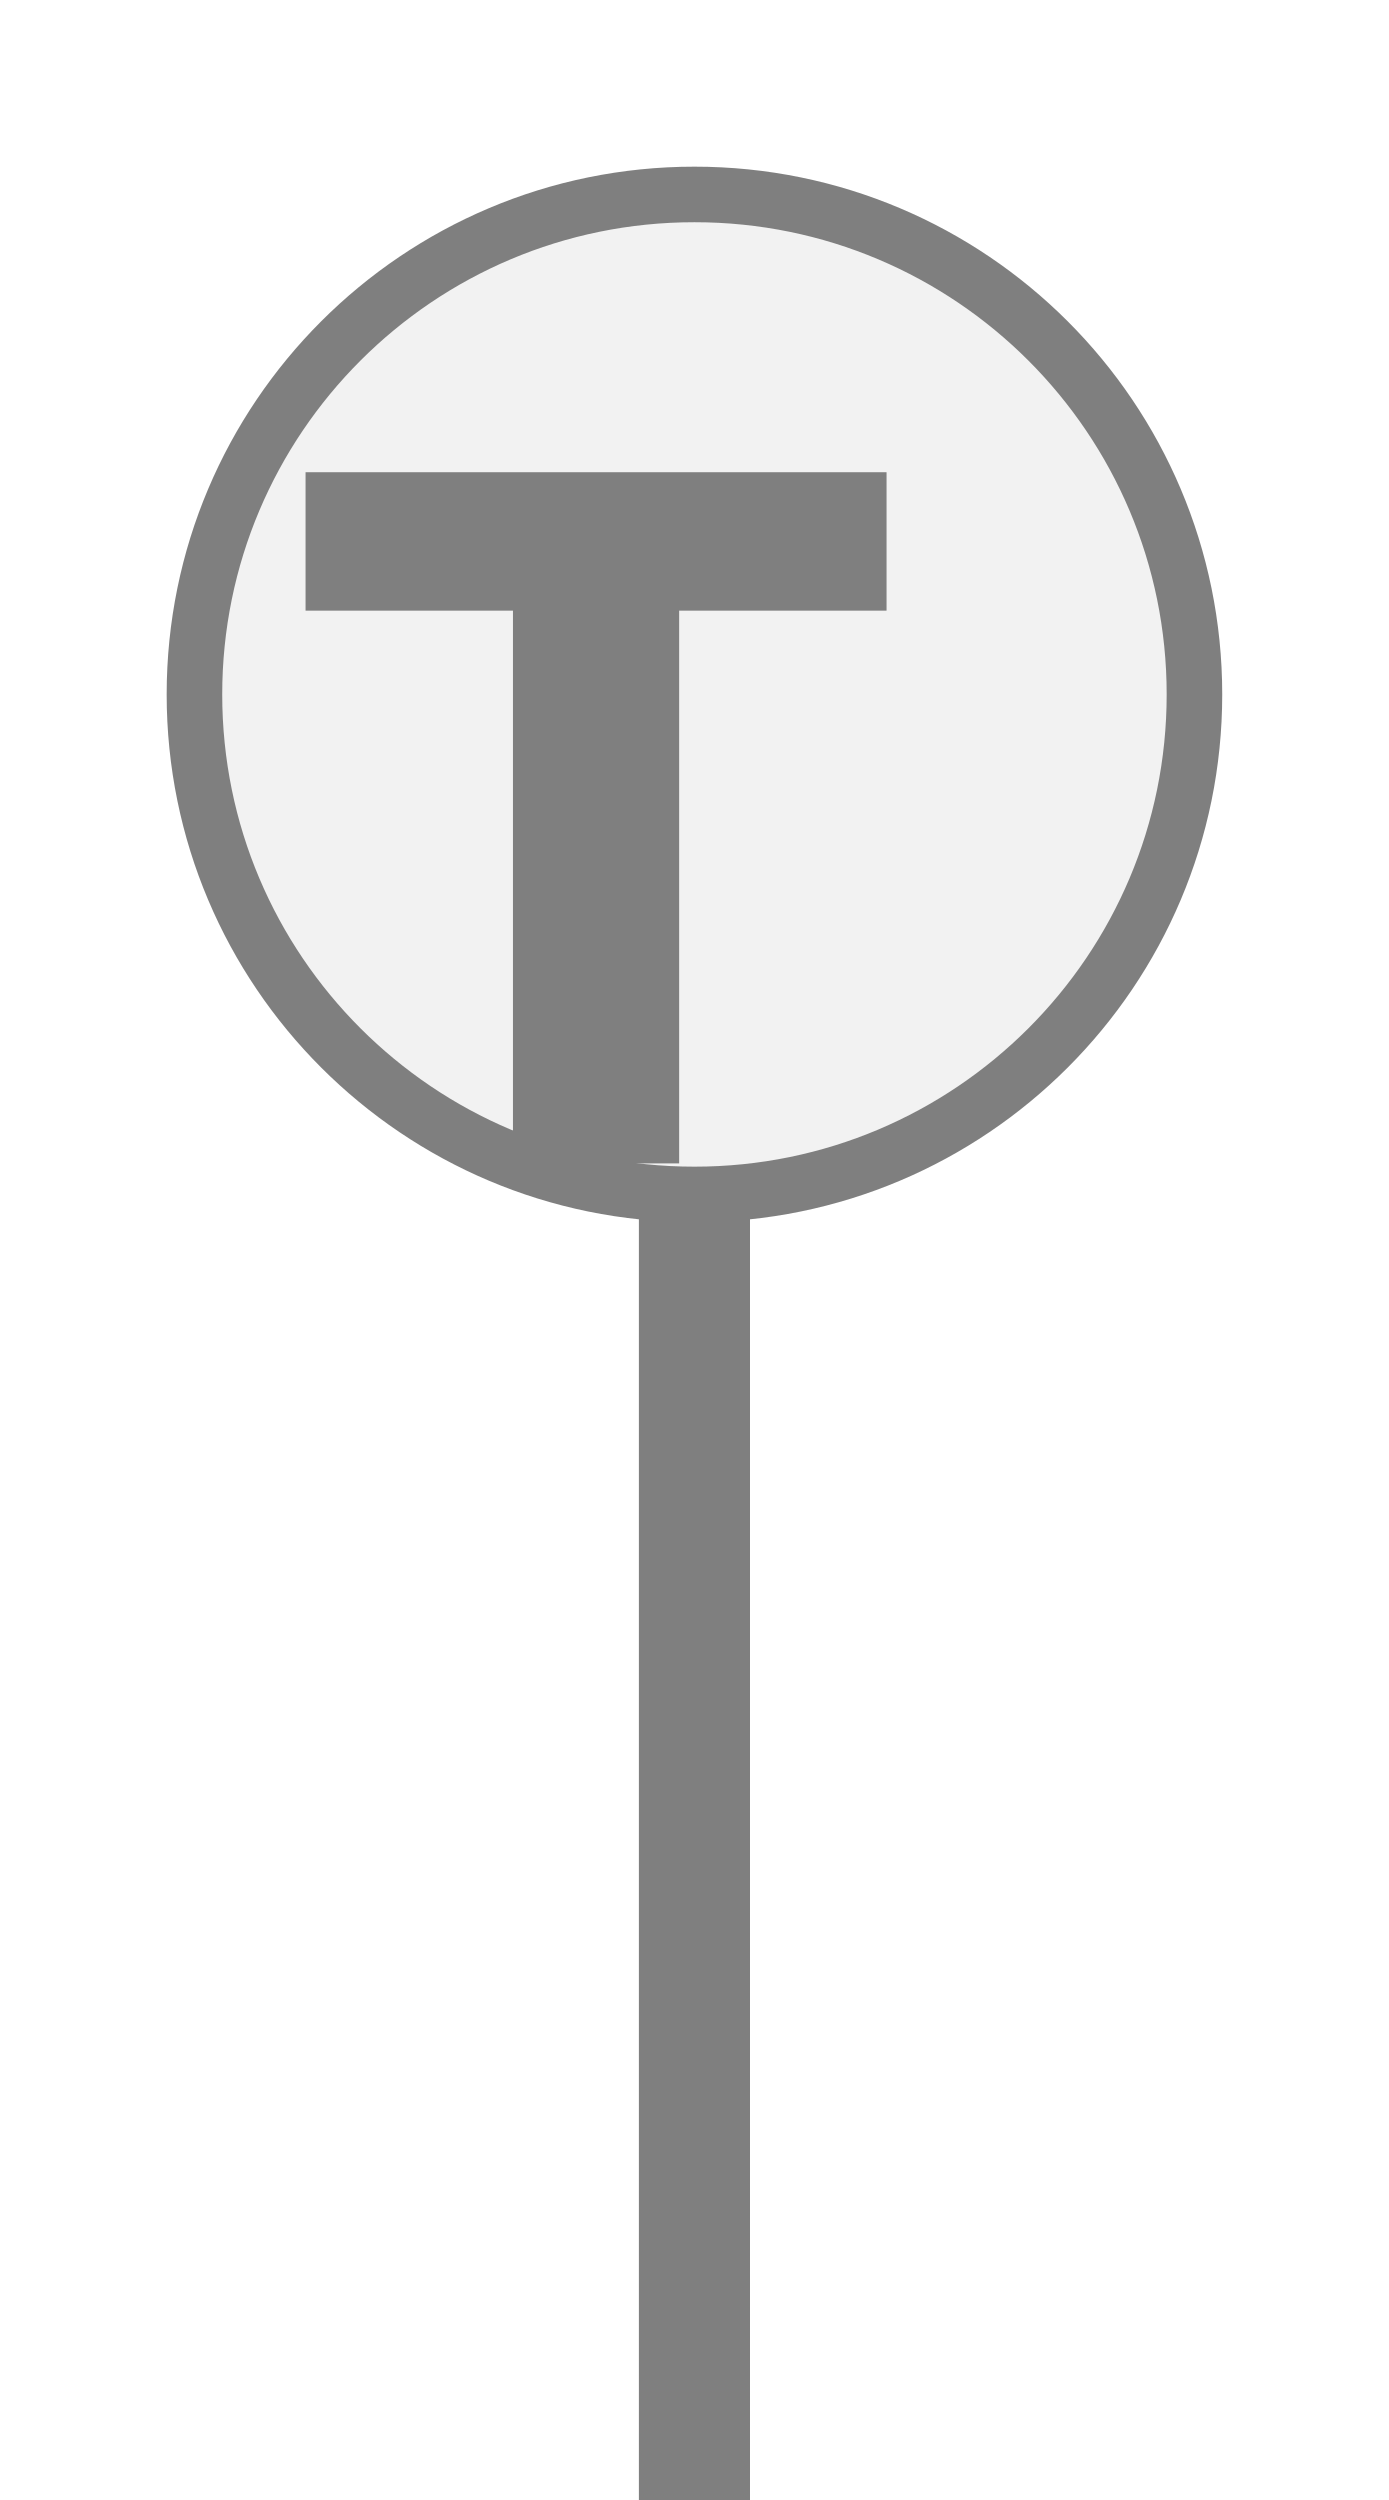
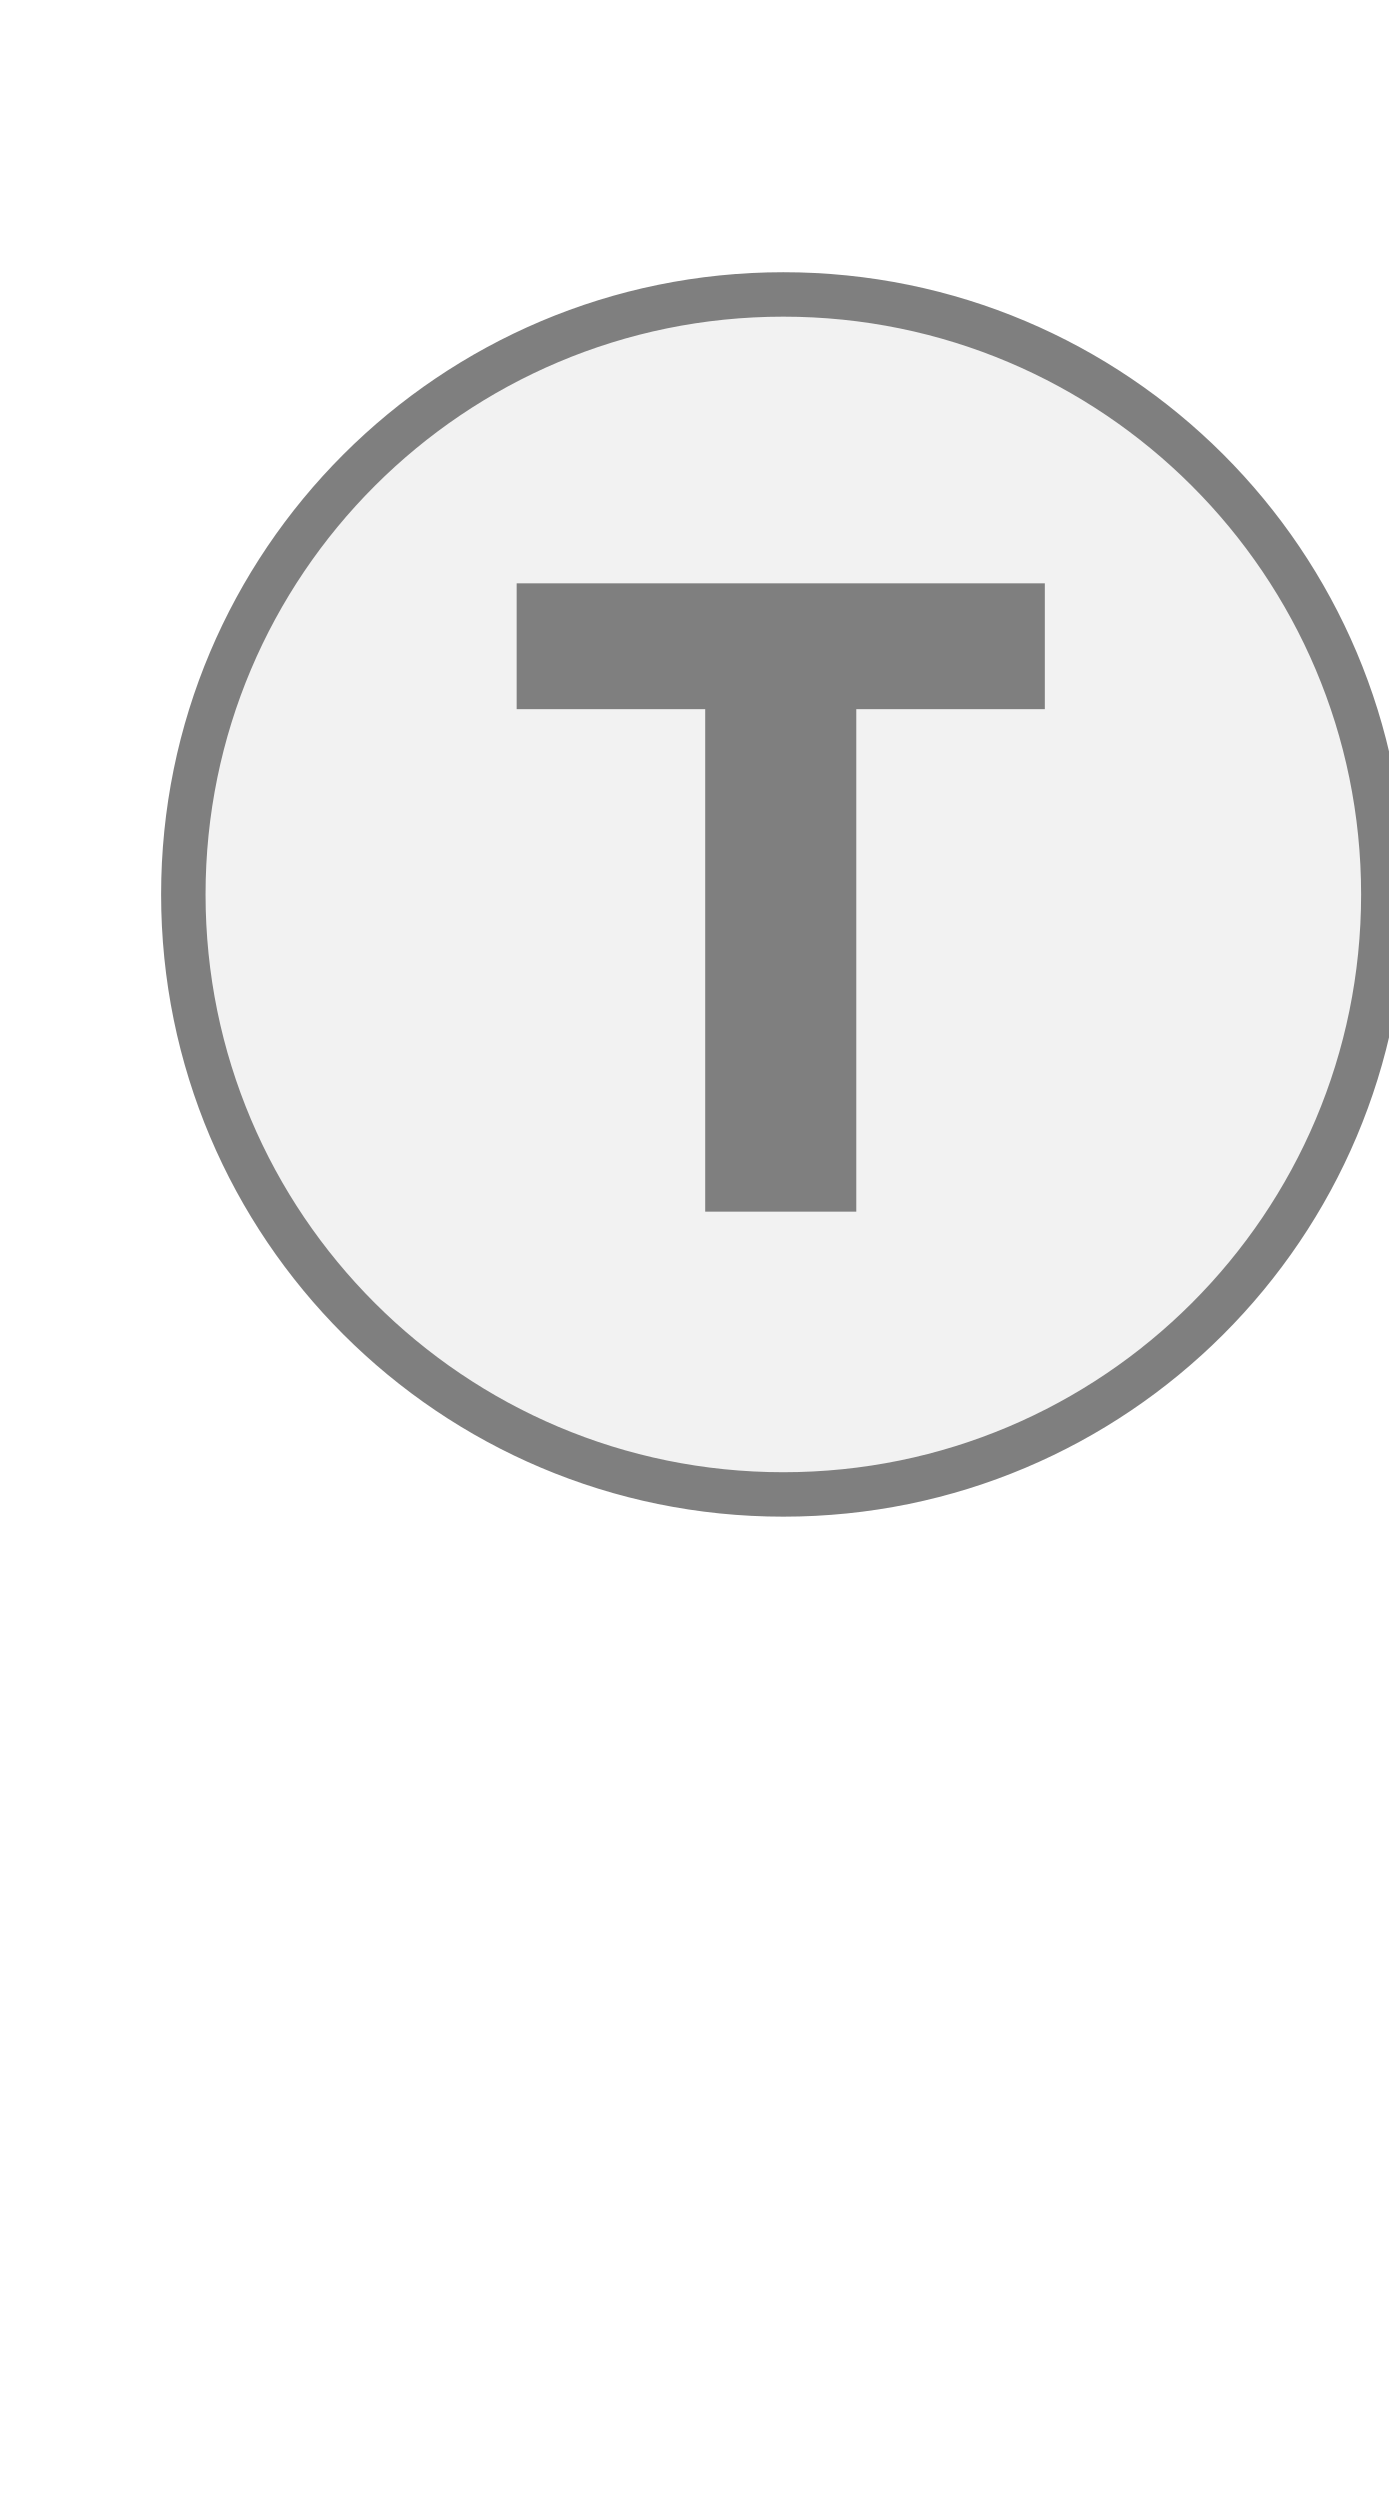
- <svg xmlns="http://www.w3.org/2000/svg" width="25px" height="45px" viewBox="0 0 25 45">
-   <rect x="11.5" y="21.5" width="2" height="24" fill="#7f7f7f" />
-   <circle cx="12.5" cy="12.5" r="9" fill="#f2f2f2" stroke="#7f7f7f" stroke-width="1" />
-   <path d="M829 0V1194H381V1493H1636V1194H1188V0H829Z" fill="#7f7f7f" transform="translate(5.5,8.5) scale(0.008333,-0.008333) translate(-381,-1493)" />
+ <svg xmlns="http://www.w3.org/2000/svg" width="25" height="45" viewBox="0 0 25 45" preserveAspectRatio="xMidYMid meet">
+   <g transform="translate(12.500 22.500) rotate(0) scale(0.8) translate(-12.500 -22.500)">
+     <circle cx="14.5" cy="14.5" r="13.5" fill="#f2f2f2" stroke="#7f7f7f" stroke-width="1" />
+     <path d="M829 0V1194H381V1493H1636V1194H1188V0H829Z" fill="#7f7f7f" transform="translate(8.5,7.5) scale(0.009469,-0.009469) translate(-381,-1493)" />
+   </g>
</svg>
